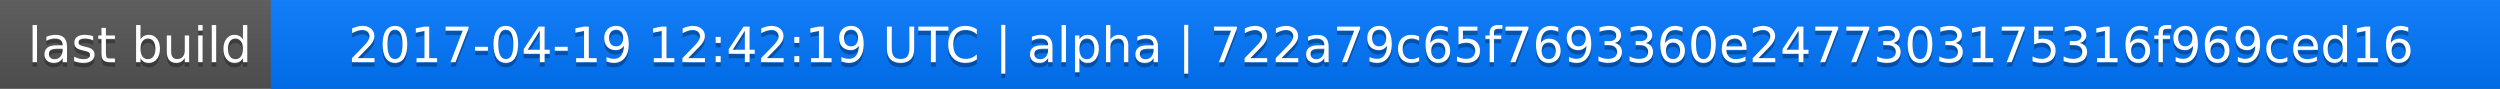
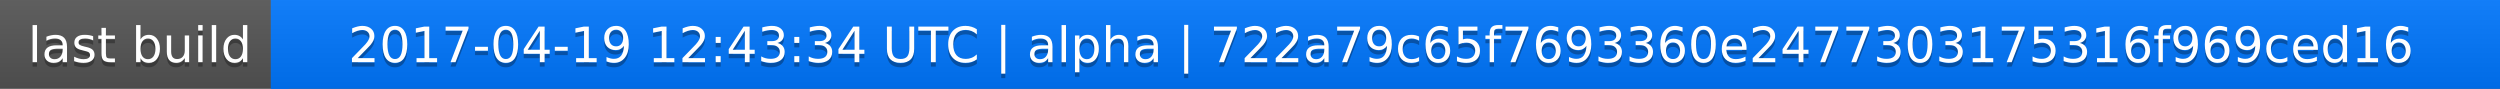
<svg xmlns="http://www.w3.org/2000/svg" width="563" height="20">
  <linearGradient id="a" x2="0" y2="100%">
    <stop offset="0" stop-color="#bbb" stop-opacity=".1" />
    <stop offset="1" stop-opacity=".1" />
  </linearGradient>
  <rect rx="0" width="563" height="20" fill="#555" />
  <rect rx="0" x="61" width="502" height="20" fill="#07f" />
  <path fill="#07f" d="M61 0h4v20h-4z" />
  <rect rx="0" width="563" height="20" fill="url(#a)" />
  <g fill="#fff" text-anchor="middle" font-family="DejaVu Sans,Verdana,Geneva,sans-serif" font-size="11">
    <text x="31.5" y="15" fill="#010101" fill-opacity=".3">last build</text>
    <text x="31.5" y="14">last build</text>
-     <text x="311" y="15" fill="#010101" fill-opacity=".3">2017-04-19 12:42:19 UTC | alpha | 722a79c65f7693360e2477303175316f969ced16</text>
-     <text x="311" y="14">2017-04-19 12:42:19 UTC | alpha | 722a79c65f7693360e2477303175316f969ced16</text>
+     <text x="311" y="15" fill="#010101" fill-opacity=".3">2017-04-19 12:43:34 UTC | alpha | 722a79c65f7693360e2477303175316f969ced16</text>
+     <text x="311" y="14">2017-04-19 12:43:34 UTC | alpha | 722a79c65f7693360e2477303175316f969ced16</text>
  </g>
</svg>
